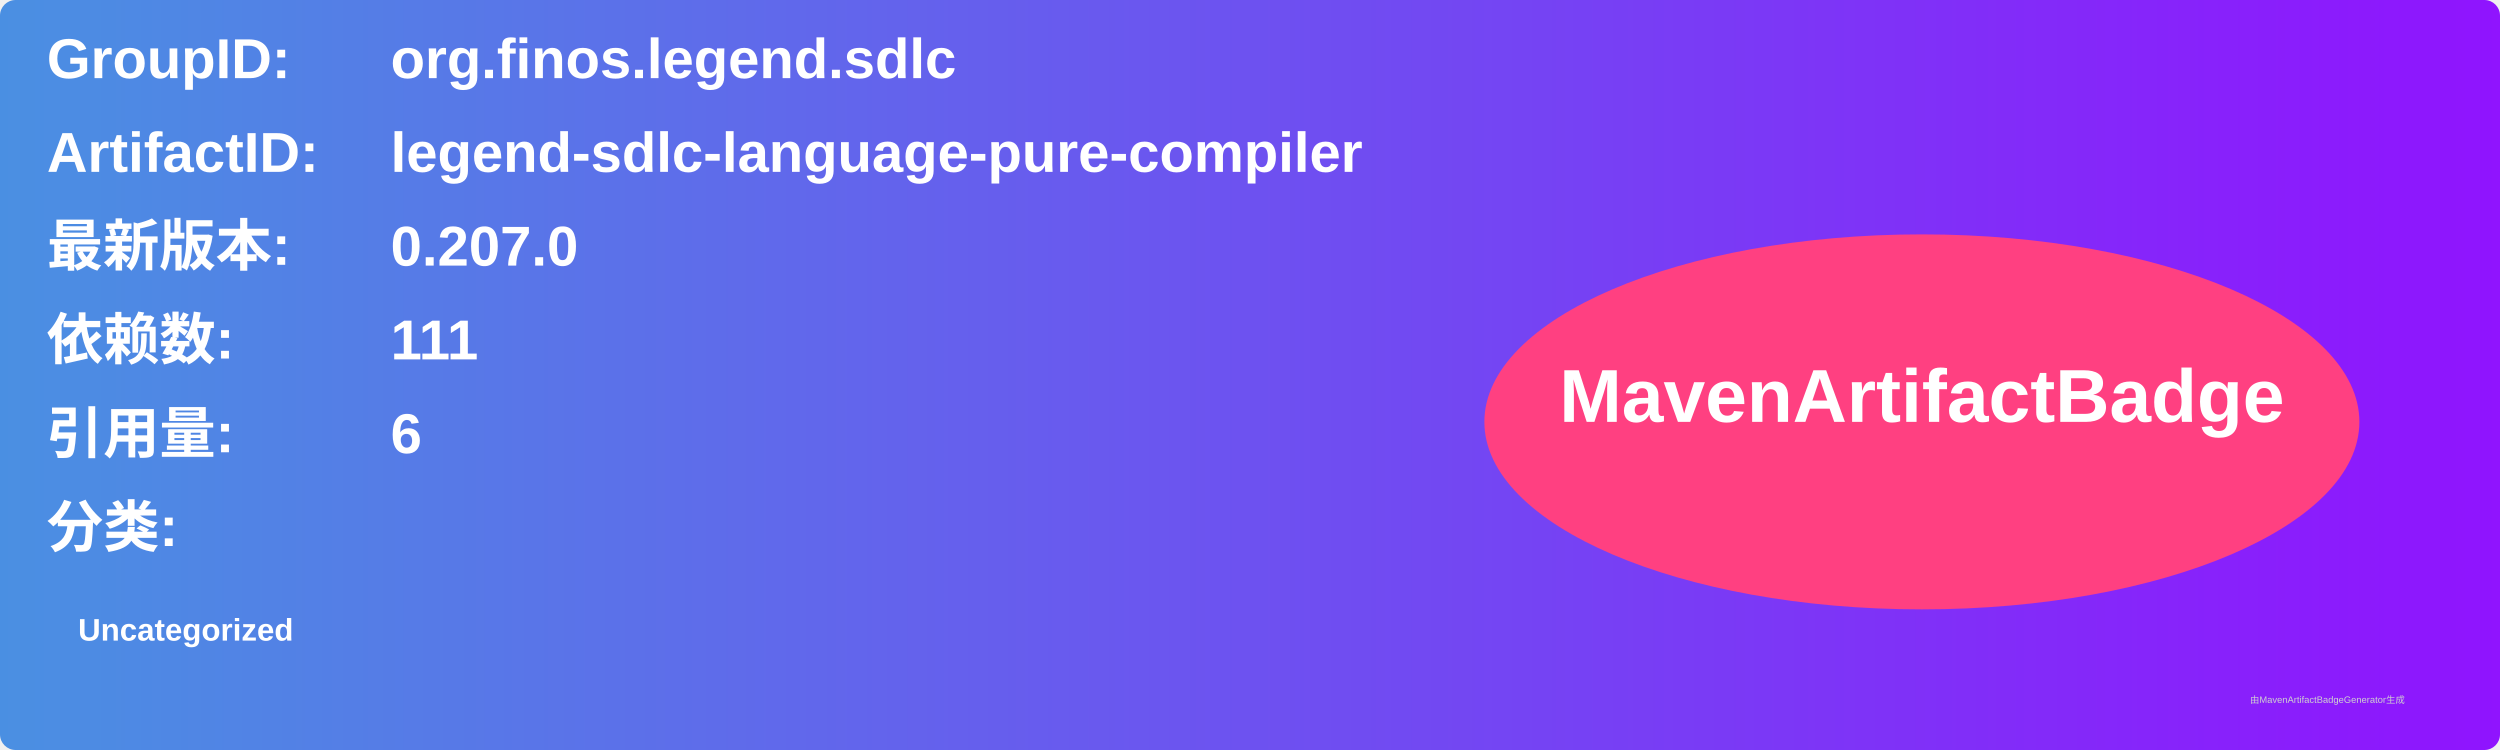
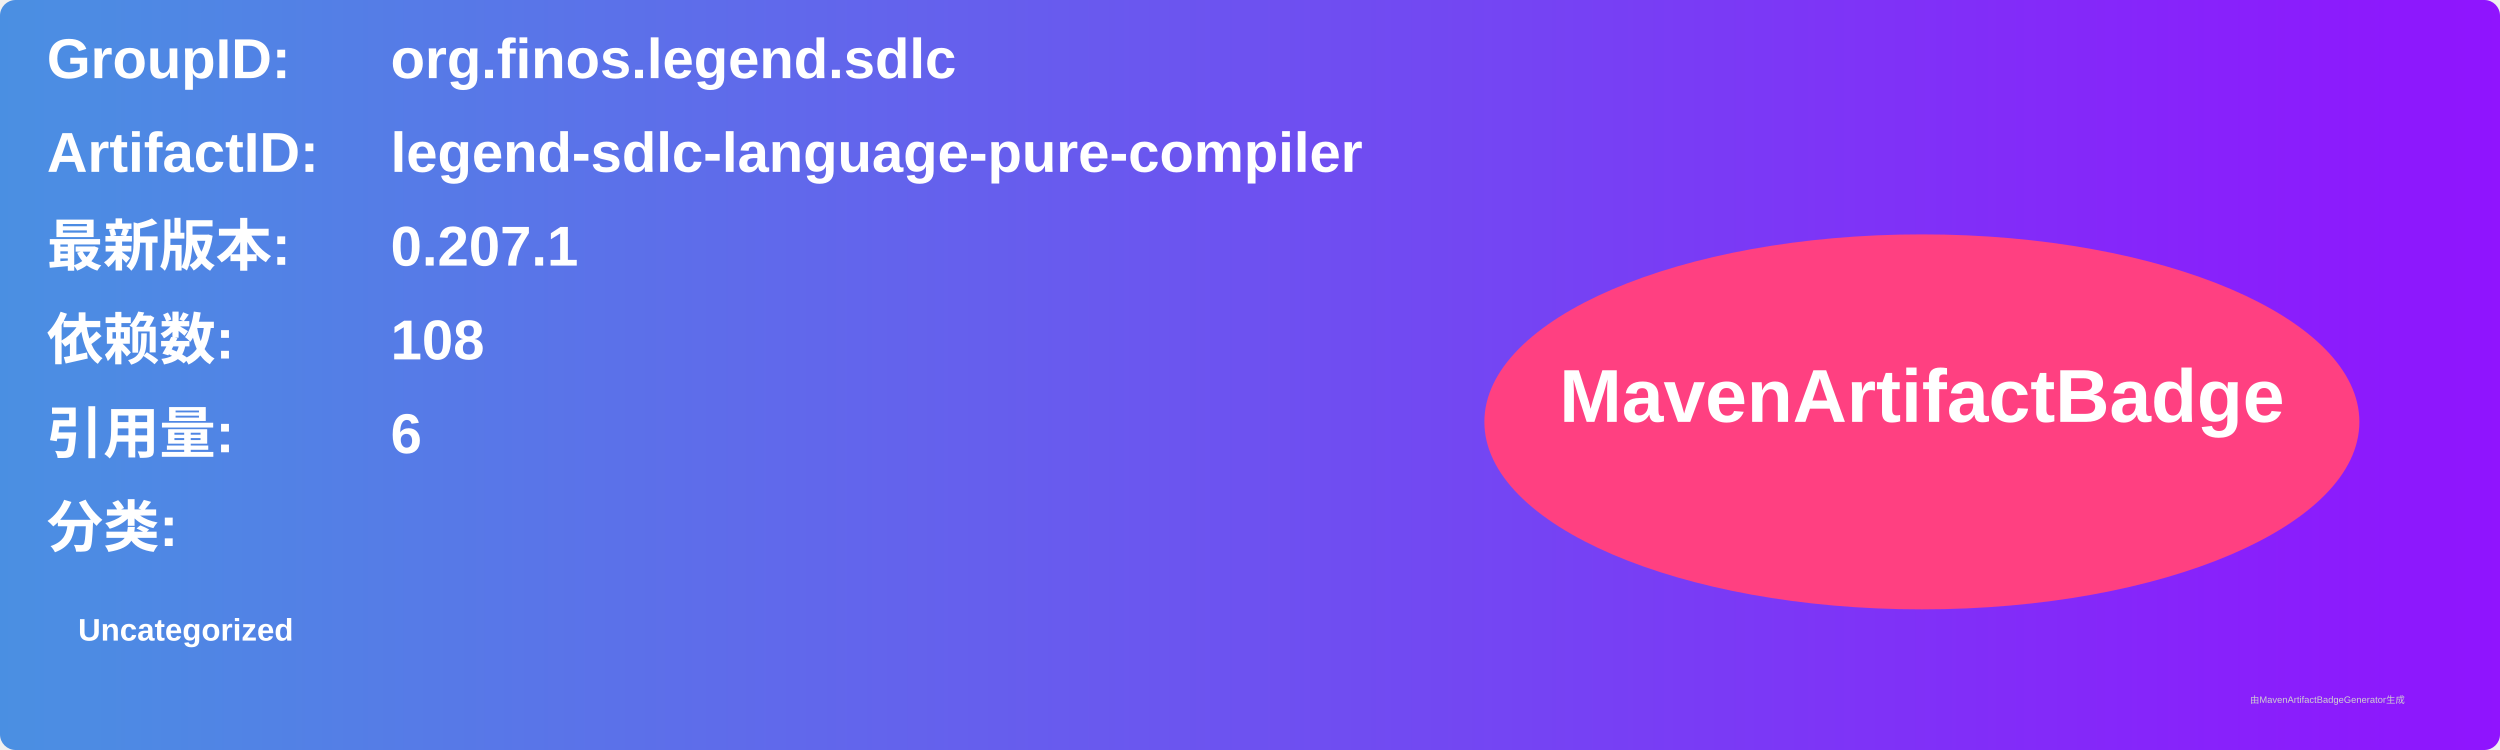
<svg xmlns="http://www.w3.org/2000/svg" width="800" height="240" viewBox="0 0 800 240">
  <linearGradient id="grad" x1="0%" y1="0%" x2="100%" y2="0%">
    <stop offset="0%" stop-color="#4a90e2" />
    <stop offset="100%" stop-color="#9013fe" />
  </linearGradient>
  <rect width="100%" height="100%" rx="5" ry="5" fill="url(#grad)" />
  <g transform="translate(15, 15)">
    <text x="0" y="10" font-family="Arial" font-size="18" fill="white" font-weight="bold" width="260">GroupID:</text>
    <text x="110" y="10" font-family="Arial" font-size="18" fill="white" font-weight="bold" width="460">org.finos.legend.sdlc</text>
    <text x="0" y="40" font-family="Arial" font-size="18" fill="white" font-weight="bold" width="260">ArtifactID:</text>
    <text x="110" y="40" font-family="Arial" font-size="18" fill="white" font-weight="bold" width="460">legend-sdlc-language-pure-compiler</text>
    <text x="0" y="70" font-family="Arial" font-size="18" fill="white" font-weight="bold">最新版本:</text>
    <text x="110" y="70" font-family="Arial" font-size="18" fill="white" font-weight="bold">
-       <tspan font-weight="bold">0.207.0</tspan>
+       <tspan font-weight="bold">0.207.1</tspan>
    </text>
    <text x="0" y="100" font-family="Arial" font-size="18" fill="white" font-weight="bold">依赖数: </text>
    <text x="110" y="100" font-family="Arial" font-size="18" fill="white">
-       <tspan font-weight="bold">111</tspan>
+       <tspan font-weight="bold">108</tspan>
    </text>
    <text x="0" y="130" font-family="Arial" font-size="18" fill="white" font-weight="bold">引用量: </text>
    <text x="110" y="130" font-family="Arial" font-size="18" fill="white">
      <tspan font-weight="bold">6</tspan>
    </text>
    <text x="0" y="160" font-family="Arial" font-size="18" fill="white" font-weight="bold">分类:</text>
    <text x="10" y="190" font-family="Arial" font-size="10" fill="white">
      <tspan font-weight="bold">Uncategorized</tspan>
    </text>
    <ellipse cx="600" cy="120" rx="140" ry="60" fill="#ff4081" />
    <text x="600" y="120" text-anchor="middle" font-family="Arial" font-size="24" fill="white" font-weight="bold">MavenArtifactBadge</text>
  </g>
  <text x="720" y="225" font-family="Arial" font-size="3" fill="#d0d0d0">由MavenArtifactBadgeGenerator生成</text>
</svg>
